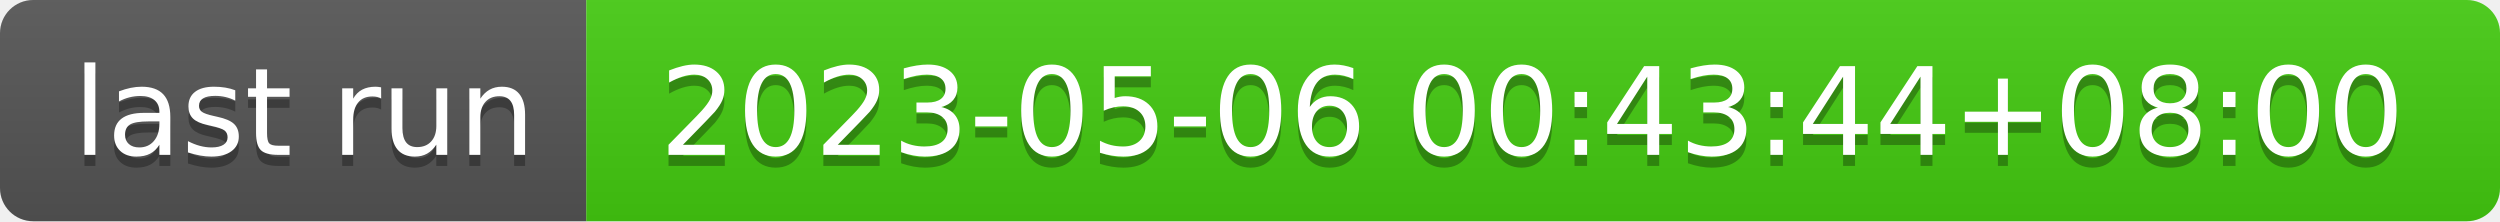
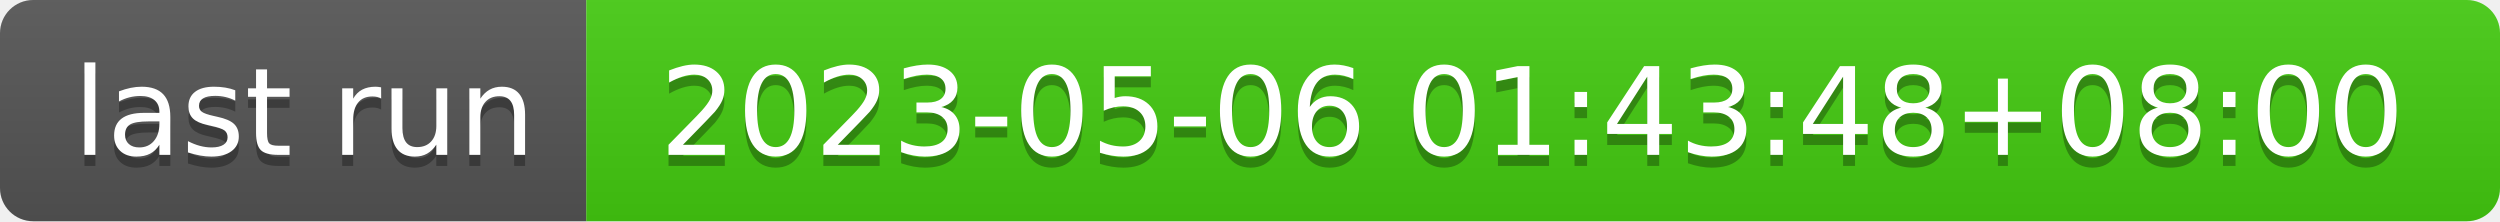
- <svg xmlns="http://www.w3.org/2000/svg" width="226" height="20" role="img" aria-label="last run: 2023-05-06 00:43:44+08:00">
+ <svg xmlns="http://www.w3.org/2000/svg" width="226" height="20" role="img" aria-label="last run: 2023-05-06 01:43:48+08:00">
  <linearGradient id="s" x2="0" y2="100%">
    <stop offset="0" stop-color="#bbb" stop-opacity=".1" />
    <stop offset="1" stop-opacity=".1" />
  </linearGradient>
  <clipPath id="r">
    <rect width="226" height="20" rx="3" fill="#fff" />
  </clipPath>
  <g clip-path="url(#r)">
    <rect width="53" height="20" fill="#555" />
    <rect x="53" width="173" height="20" fill="#4c1" />
    <rect width="226" height="20" fill="url(#s)" />
  </g>
  <g fill="#fff" text-anchor="middle" font-family="Verdana,Geneva,DejaVu Sans,sans-serif" text-rendering="geometricPrecision" font-size="110">
    <text aria-hidden="true" x="275" y="150" fill="#010101" fill-opacity=".3" transform="scale(.1)" textLength="430">last run</text>
    <text x="275" y="140" transform="scale(.1)" fill="#fff" textLength="430">last run</text>
-     <text aria-hidden="true" x="1385" y="150" fill="#010101" fill-opacity=".3" transform="scale(.1)" textLength="1630">2023-05-06 00:43:44+08:00</text>
-     <text x="1385" y="140" transform="scale(.1)" fill="#fff" textLength="1630">2023-05-06 00:43:44+08:00</text>
+     <text aria-hidden="true" x="1385" y="150" fill="#010101" fill-opacity=".3" transform="scale(.1)" textLength="1630">2023-05-06 01:43:48+08:00</text>
+     <text x="1385" y="140" transform="scale(.1)" fill="#fff" textLength="1630">2023-05-06 01:43:48+08:00</text>
  </g>
</svg>
